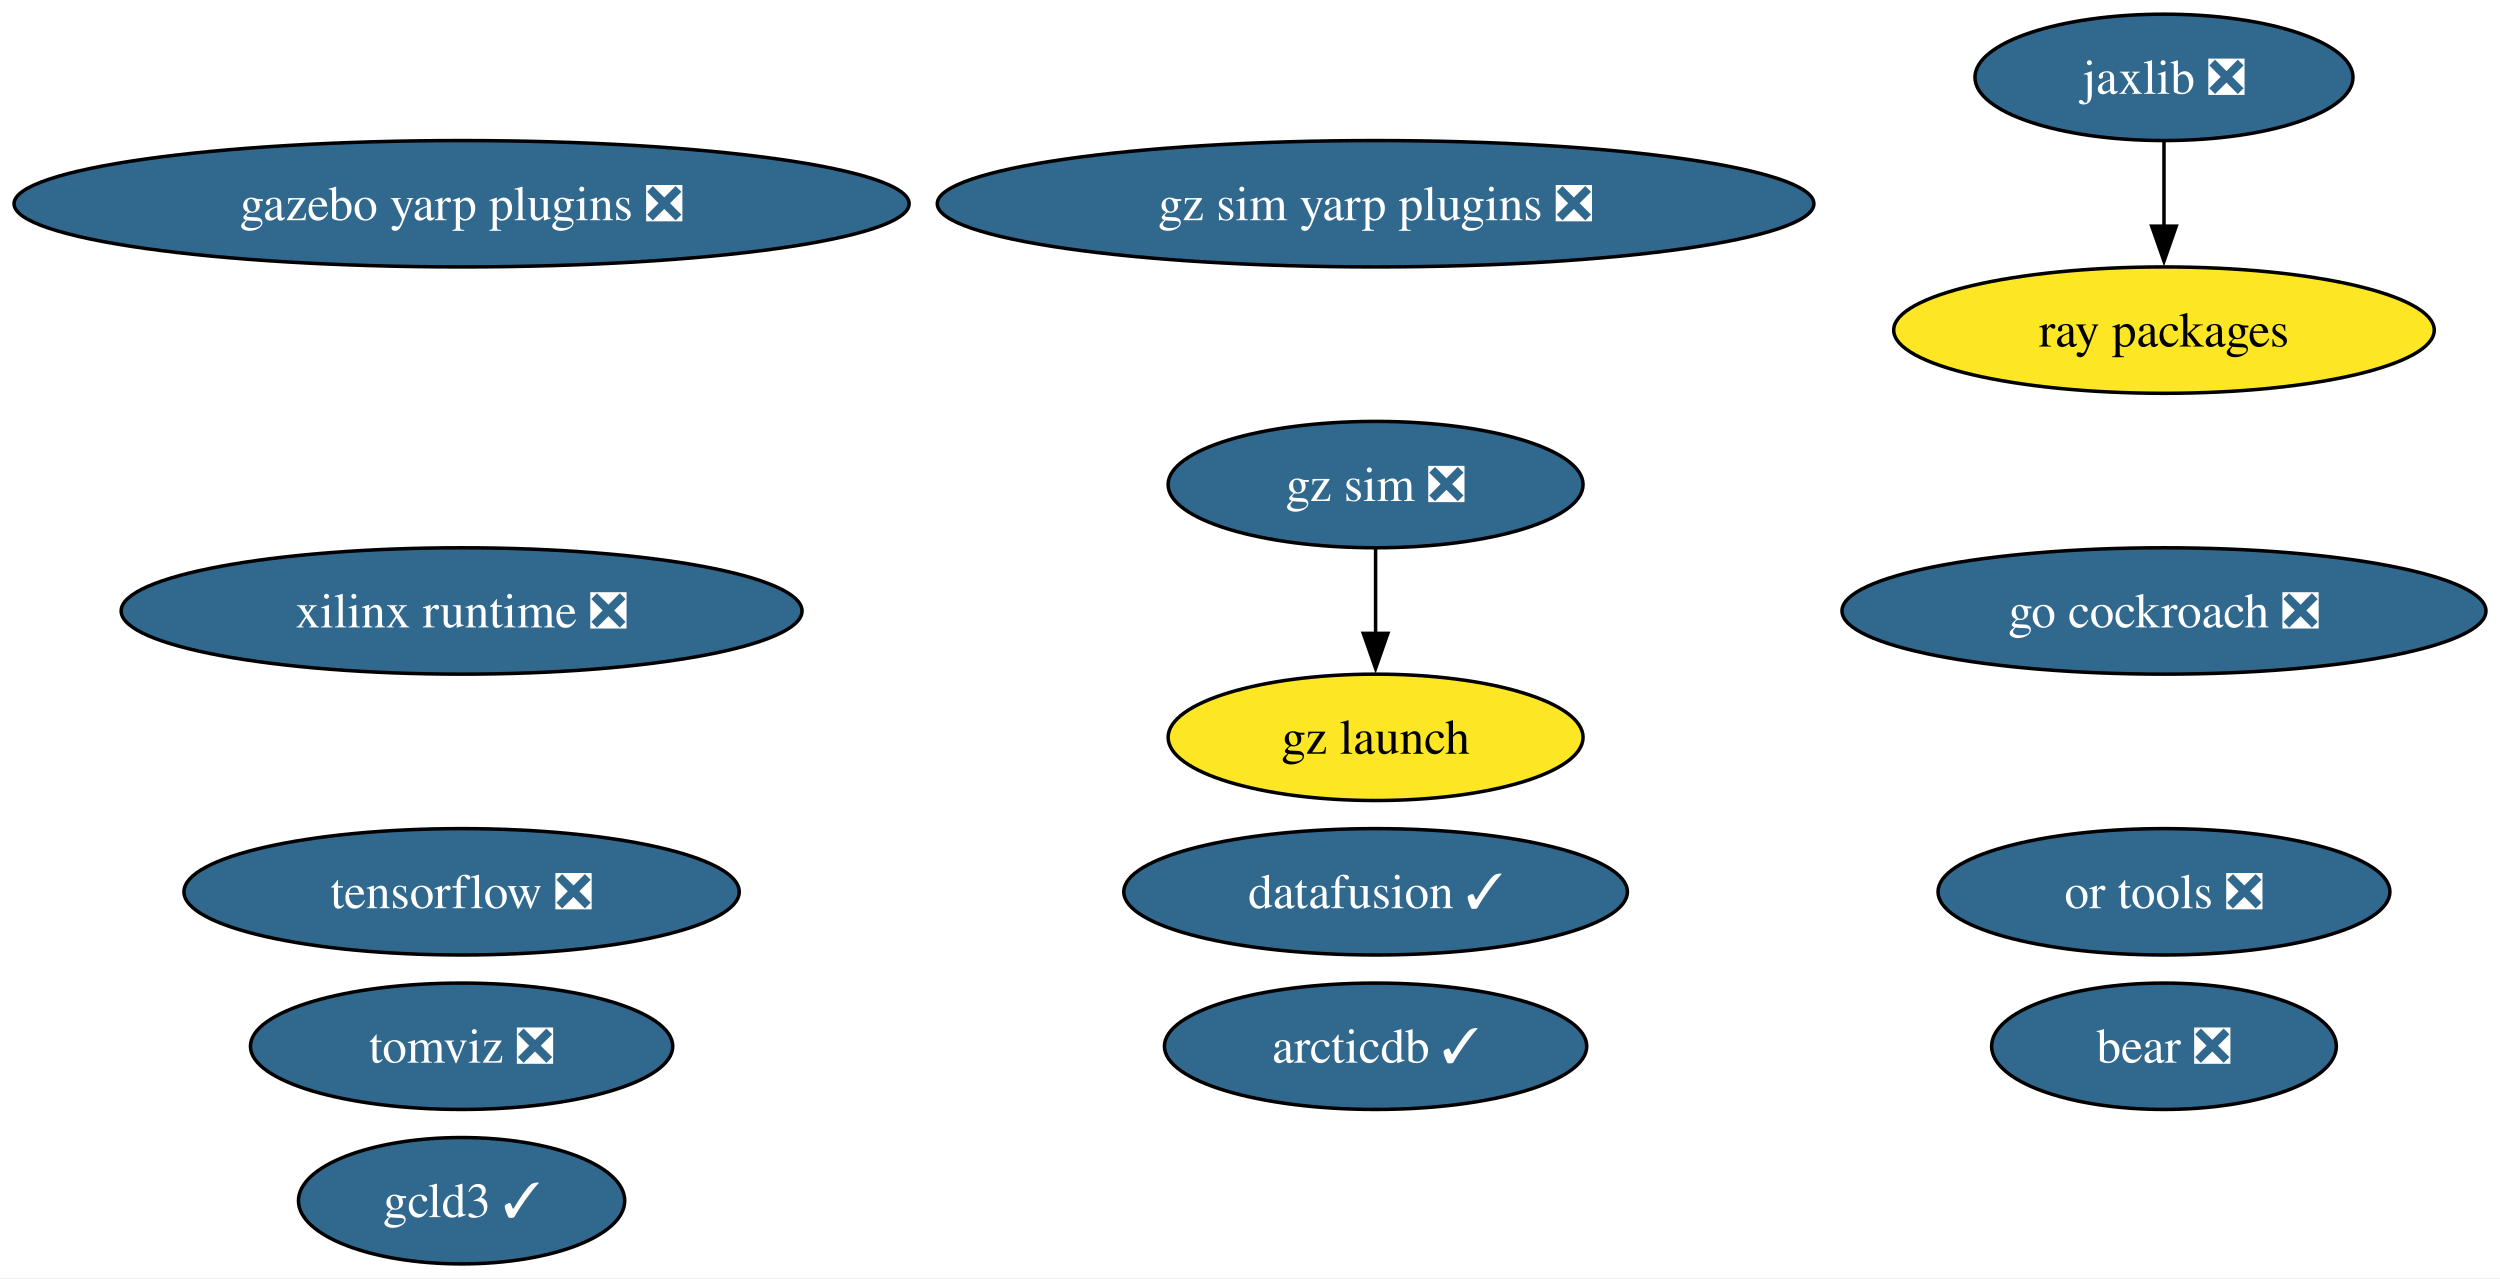
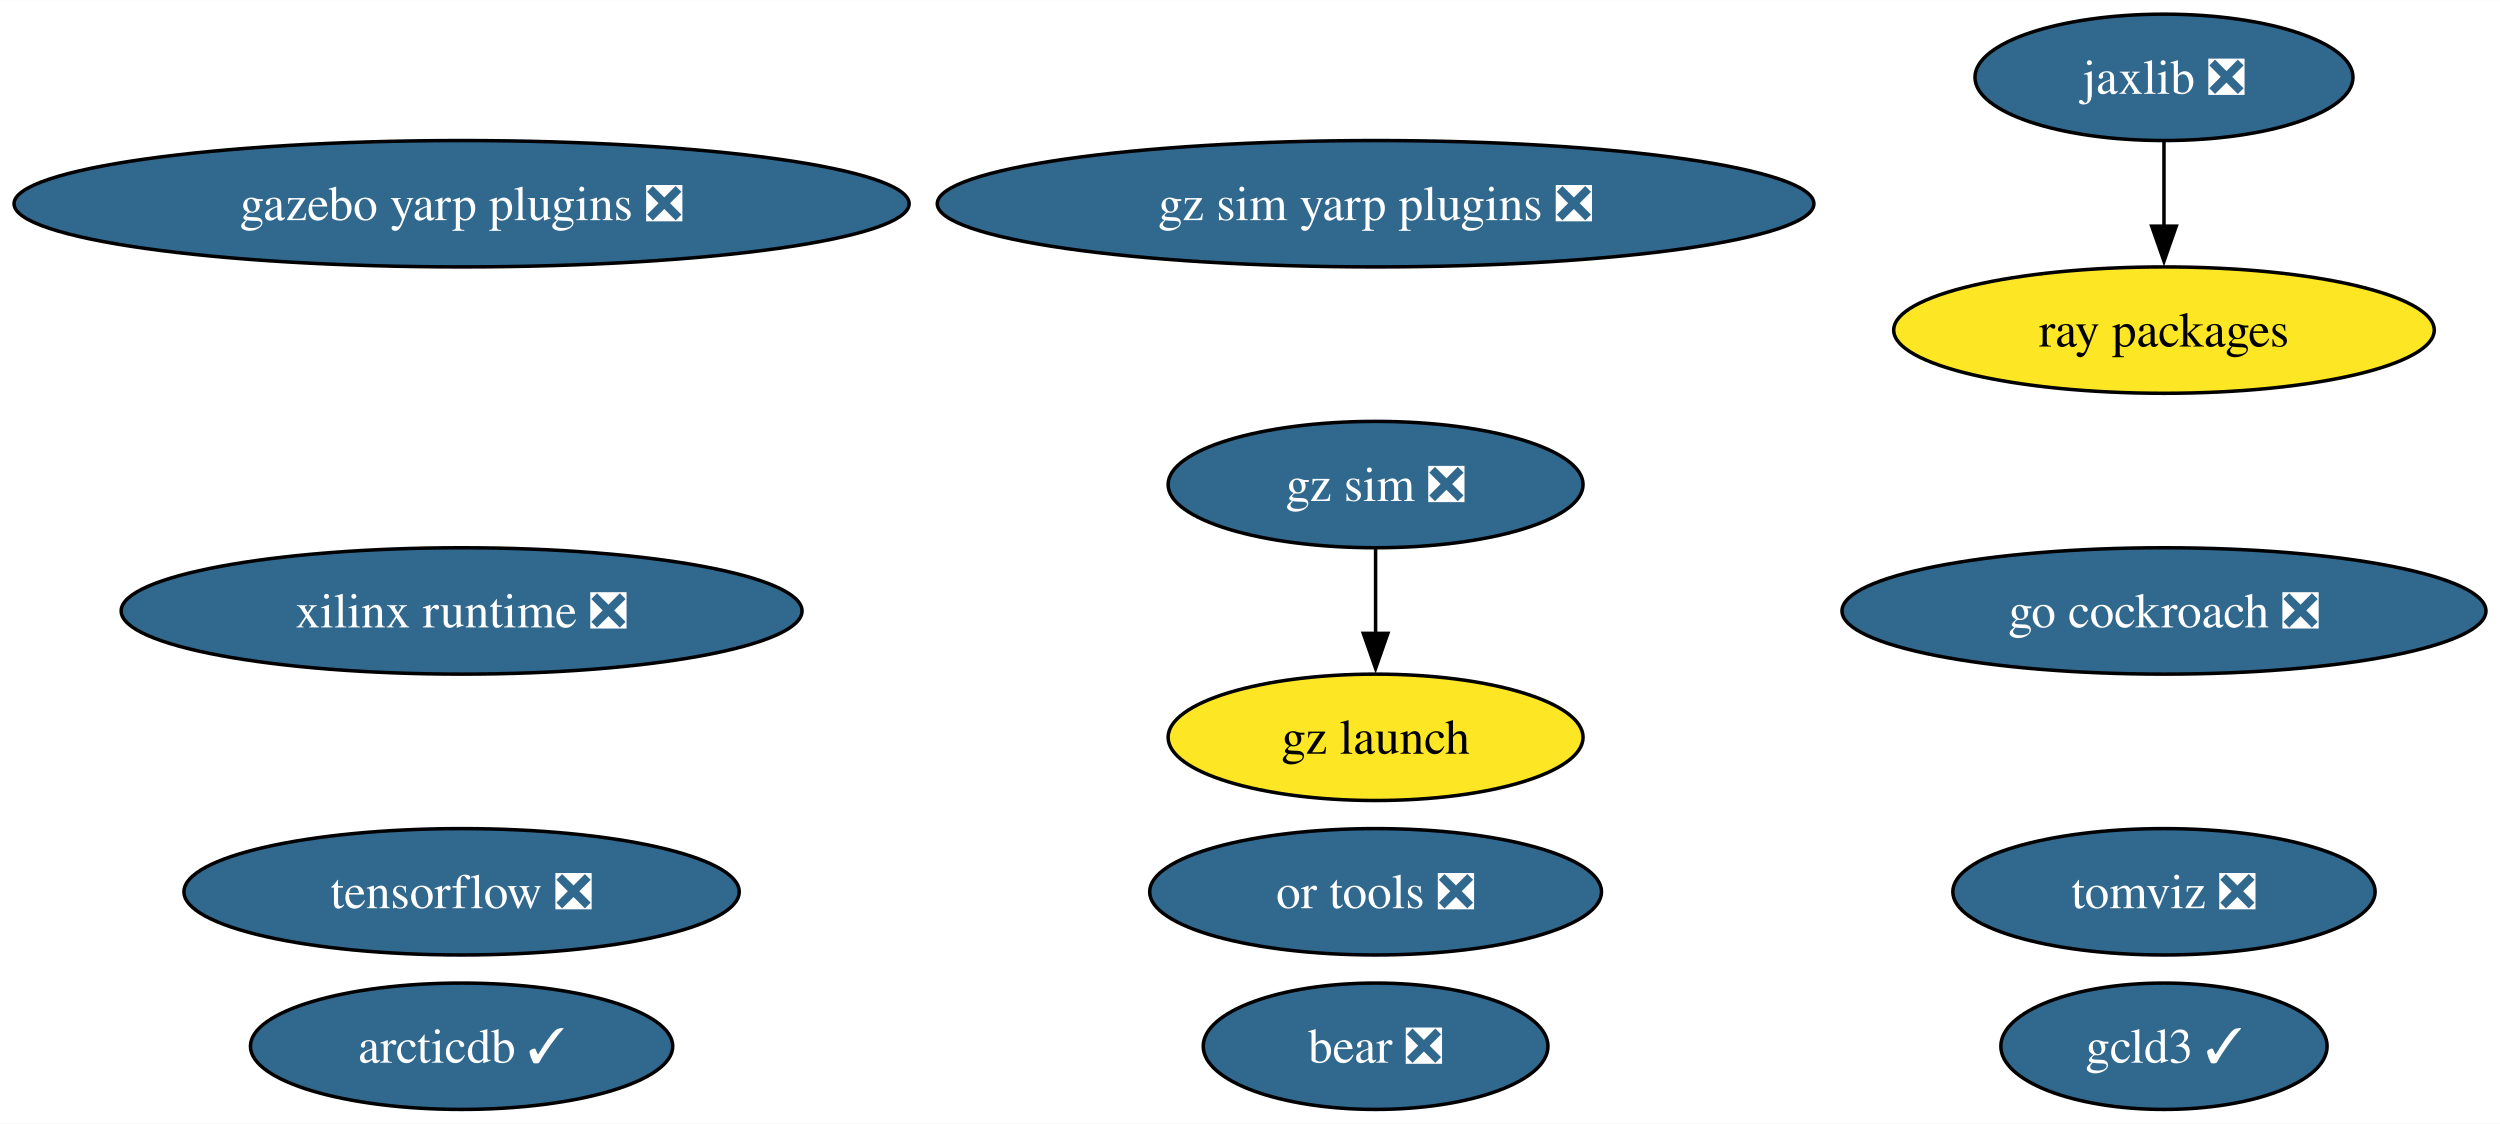
- <svg xmlns="http://www.w3.org/2000/svg" xmlns:xlink="http://www.w3.org/1999/xlink" width="712pt" height="364pt" viewBox="0.00 0.00 712.15 364.00">
-   <g id="graph0" class="graph" transform="scale(1 1) rotate(0) translate(4 360)">
-     <polygon fill="white" stroke="none" points="-4,4 -4,-360 708.15,-360 708.15,4 -4,4" />
+ <svg xmlns="http://www.w3.org/2000/svg" xmlns:xlink="http://www.w3.org/1999/xlink" width="712pt" height="320pt" viewBox="0.00 0.00 712.15 320.00">
+   <g id="graph0" class="graph" transform="scale(1 1) rotate(0) translate(4 316)">
+     <polygon fill="white" stroke="none" points="-4,4 -4,-316 708.15,-316 708.15,4 -4,4" />
    <g id="node1" class="node">
      <g id="a_node1">
        <a xlink:href="https://github.com/conda-forge/tensorflow-feedstock/pull/407" xlink:title="tensorflow ❎">
-           <ellipse fill="#31688e" stroke="black" cx="127.49" cy="-106" rx="79.09" ry="18" />
-           <text text-anchor="middle" x="127.49" y="-101.33" font-family="Times,serif" font-size="14.00" fill="white">tensorflow ❎</text>
+           <ellipse fill="#31688e" stroke="black" cx="127.49" cy="-62" rx="79.09" ry="18" />
+           <text text-anchor="middle" x="127.49" y="-57.33" font-family="Times,serif" font-size="14.00" fill="white">tensorflow ❎</text>
        </a>
      </g>
    </g>
    <g id="node2" class="node">
      <g id="a_node2">
        <a xlink:href="https://github.com/conda-forge/jaxlib-feedstock/pull/287" xlink:title="jaxlib ❎">
-           <ellipse fill="#31688e" stroke="black" cx="612.43" cy="-338" rx="53.84" ry="18" />
-           <text text-anchor="middle" x="612.43" y="-333.32" font-family="Times,serif" font-size="14.00" fill="white">jaxlib ❎</text>
+           <ellipse fill="#31688e" stroke="black" cx="612.43" cy="-294" rx="53.84" ry="18" />
+           <text text-anchor="middle" x="612.43" y="-289.32" font-family="Times,serif" font-size="14.00" fill="white">jaxlib ❎</text>
        </a>
      </g>
    </g>
    <g id="node4" class="node">
      <g id="a_node4">
        <a xlink:href="https://github.com/conda-forge/ray-packages-feedstock" xlink:title="ray packages">
-           <ellipse fill="#fde725" stroke="black" cx="612.43" cy="-266" rx="76.99" ry="18" />
-           <text text-anchor="middle" x="612.43" y="-261.32" font-family="Times,serif" font-size="14.00">ray packages</text>
+           <ellipse fill="#fde725" stroke="black" cx="612.43" cy="-222" rx="76.99" ry="18" />
+           <text text-anchor="middle" x="612.43" y="-217.32" font-family="Times,serif" font-size="14.00">ray packages</text>
        </a>
      </g>
    </g>
    <g id="edge1" class="edge">
-       <path fill="none" stroke="black" d="M612.43,-319.7C612.43,-312.41 612.43,-303.73 612.43,-295.54" />
-       <polygon fill="black" stroke="black" points="615.93,-295.62 612.43,-285.62 608.93,-295.62 615.93,-295.62" />
+       <path fill="none" stroke="black" d="M612.43,-275.7C612.43,-268.41 612.43,-259.73 612.43,-251.54" />
+       <polygon fill="black" stroke="black" points="615.93,-251.62 612.43,-241.62 608.93,-251.62 615.93,-251.62" />
    </g>
    <g id="node3" class="node">
      <g id="a_node3">
        <a xlink:href="https://github.com/conda-forge/go-cockroach-feedstock/pull/29" xlink:title="go cockroach ❎">
-           <ellipse fill="#31688e" stroke="black" cx="612.43" cy="-186" rx="91.72" ry="18" />
-           <text text-anchor="middle" x="612.43" y="-181.32" font-family="Times,serif" font-size="14.00" fill="white">go cockroach ❎</text>
+           <ellipse fill="#31688e" stroke="black" cx="612.43" cy="-142" rx="91.72" ry="18" />
+           <text text-anchor="middle" x="612.43" y="-137.32" font-family="Times,serif" font-size="14.00" fill="white">go cockroach ❎</text>
        </a>
      </g>
    </g>
    <g id="node5" class="node">
      <g id="a_node5">
        <a xlink:href="https://github.com/conda-forge/tomviz-feedstock/pull/66" xlink:title="tomviz ❎">
-           <ellipse fill="#31688e" stroke="black" cx="127.49" cy="-62" rx="60.15" ry="18" />
-           <text text-anchor="middle" x="127.49" y="-57.33" font-family="Times,serif" font-size="14.00" fill="white">tomviz ❎</text>
+           <ellipse fill="#31688e" stroke="black" cx="612.43" cy="-62" rx="60.15" ry="18" />
+           <text text-anchor="middle" x="612.43" y="-57.33" font-family="Times,serif" font-size="14.00" fill="white">tomviz ❎</text>
        </a>
      </g>
    </g>
    <g id="node6" class="node">
      <g id="a_node6">
        <a xlink:href="https://github.com/conda-forge/or-tools-feedstock/pull/63" xlink:title="or tools ❎">
-           <ellipse fill="#31688e" stroke="black" cx="612.43" cy="-106" rx="64.36" ry="18" />
-           <text text-anchor="middle" x="612.43" y="-101.33" font-family="Times,serif" font-size="14.00" fill="white">or tools ❎</text>
+           <ellipse fill="#31688e" stroke="black" cx="387.85" cy="-62" rx="64.36" ry="18" />
+           <text text-anchor="middle" x="387.85" y="-57.33" font-family="Times,serif" font-size="14.00" fill="white">or tools ❎</text>
        </a>
      </g>
    </g>
    <g id="node7" class="node">
      <g id="a_node7">
        <a xlink:href="https://github.com/conda-forge/bear-feedstock/pull/52" xlink:title="bear ❎">
-           <ellipse fill="#31688e" stroke="black" cx="612.43" cy="-62" rx="49.1" ry="18" />
-           <text text-anchor="middle" x="612.43" y="-57.33" font-family="Times,serif" font-size="14.00" fill="white">bear ❎</text>
+           <ellipse fill="#31688e" stroke="black" cx="387.85" cy="-18" rx="49.1" ry="18" />
+           <text text-anchor="middle" x="387.85" y="-13.32" font-family="Times,serif" font-size="14.00" fill="white">bear ❎</text>
        </a>
      </g>
    </g>
    <g id="node8" class="node">
      <g id="a_node8">
-         <a xlink:href="https://github.com/conda-forge/datafusion-feedstock/pull/58" xlink:title="datafusion ✓">
-           <ellipse fill="#31688e" stroke="black" cx="387.85" cy="-106" rx="71.73" ry="18" />
-           <text text-anchor="middle" x="387.85" y="-101.33" font-family="Times,serif" font-size="14.00" fill="white">datafusion ✓</text>
+         <a xlink:href="https://github.com/conda-forge/xilinx-runtime-feedstock/pull/38" xlink:title="xilinx runtime ❎">
+           <ellipse fill="#31688e" stroke="black" cx="127.49" cy="-142" rx="96.98" ry="18" />
+           <text text-anchor="middle" x="127.49" y="-137.32" font-family="Times,serif" font-size="14.00" fill="white">xilinx runtime ❎</text>
        </a>
      </g>
    </g>
    <g id="node9" class="node">
      <g id="a_node9">
-         <a xlink:href="https://github.com/conda-forge/xilinx-runtime-feedstock/pull/38" xlink:title="xilinx runtime ❎">
-           <ellipse fill="#31688e" stroke="black" cx="127.49" cy="-186" rx="96.98" ry="18" />
-           <text text-anchor="middle" x="127.49" y="-181.32" font-family="Times,serif" font-size="14.00" fill="white">xilinx runtime ❎</text>
+         <a xlink:href="https://github.com/conda-forge/gz-sim-feedstock/pull/79" xlink:title="gz sim ❎">
+           <ellipse fill="#31688e" stroke="black" cx="387.85" cy="-178" rx="59.1" ry="18" />
+           <text text-anchor="middle" x="387.85" y="-173.32" font-family="Times,serif" font-size="14.00" fill="white">gz sim ❎</text>
        </a>
      </g>
    </g>
    <g id="node10" class="node">
      <g id="a_node10">
-         <a xlink:href="https://github.com/conda-forge/gz-sim-feedstock/pull/79" xlink:title="gz sim ❎">
-           <ellipse fill="#31688e" stroke="black" cx="387.85" cy="-222" rx="59.1" ry="18" />
-           <text text-anchor="middle" x="387.85" y="-217.32" font-family="Times,serif" font-size="14.00" fill="white">gz sim ❎</text>
-         </a>
-       </g>
-     </g>
-     <g id="node11" class="node">
-       <g id="a_node11">
        <a xlink:href="https://github.com/conda-forge/gz-launch-feedstock" xlink:title="gz launch">
-           <ellipse fill="#fde725" stroke="black" cx="387.85" cy="-150" rx="59.1" ry="18" />
-           <text text-anchor="middle" x="387.85" y="-145.32" font-family="Times,serif" font-size="14.00">gz launch</text>
+           <ellipse fill="#fde725" stroke="black" cx="387.85" cy="-106" rx="59.1" ry="18" />
+           <text text-anchor="middle" x="387.85" y="-101.33" font-family="Times,serif" font-size="14.00">gz launch</text>
        </a>
      </g>
    </g>
    <g id="edge2" class="edge">
-       <path fill="none" stroke="black" d="M387.85,-203.7C387.85,-196.41 387.85,-187.73 387.85,-179.54" />
-       <polygon fill="black" stroke="black" points="391.35,-179.62 387.85,-169.62 384.35,-179.62 391.35,-179.62" />
+       <path fill="none" stroke="black" d="M387.85,-159.7C387.85,-152.41 387.85,-143.73 387.85,-135.54" />
+       <polygon fill="black" stroke="black" points="391.35,-135.62 387.85,-125.62 384.35,-135.62 391.35,-135.62" />
+     </g>
+     <g id="node11" class="node">
+       <g id="a_node11">
+         <a xlink:href="https://github.com/conda-forge/gazebo-yarp-plugins-feedstock/pull/35" xlink:title="gazebo yarp plugins ❎">
+           <ellipse fill="#31688e" stroke="black" cx="127.49" cy="-258" rx="127.49" ry="18" />
+           <text text-anchor="middle" x="127.49" y="-253.32" font-family="Times,serif" font-size="14.00" fill="white">gazebo yarp plugins ❎</text>
+         </a>
+       </g>
    </g>
    <g id="node12" class="node">
      <g id="a_node12">
-         <a xlink:href="https://github.com/conda-forge/gazebo-yarp-plugins-feedstock/pull/35" xlink:title="gazebo yarp plugins ❎">
-           <ellipse fill="#31688e" stroke="black" cx="127.49" cy="-302" rx="127.49" ry="18" />
-           <text text-anchor="middle" x="127.49" y="-297.32" font-family="Times,serif" font-size="14.00" fill="white">gazebo yarp plugins ❎</text>
+         <a xlink:href="https://github.com/conda-forge/arcticdb-feedstock/pull/331" xlink:title="arcticdb ✓">
+           <ellipse fill="#31688e" stroke="black" cx="127.49" cy="-18" rx="60.15" ry="18" />
+           <text text-anchor="middle" x="127.49" y="-13.32" font-family="Times,serif" font-size="14.00" fill="white">arcticdb ✓</text>
        </a>
      </g>
    </g>
    <g id="node13" class="node">
      <g id="a_node13">
-         <a xlink:href="https://github.com/conda-forge/arcticdb-feedstock/pull/331" xlink:title="arcticdb ✓">
-           <ellipse fill="#31688e" stroke="black" cx="387.85" cy="-62" rx="60.15" ry="18" />
-           <text text-anchor="middle" x="387.85" y="-57.33" font-family="Times,serif" font-size="14.00" fill="white">arcticdb ✓</text>
+         <a xlink:href="https://github.com/conda-forge/gcld3-feedstock/pull/14" xlink:title="gcld3 ✓">
+           <ellipse fill="#31688e" stroke="black" cx="612.43" cy="-18" rx="46.47" ry="18" />
+           <text text-anchor="middle" x="612.43" y="-13.32" font-family="Times,serif" font-size="14.00" fill="white">gcld3 ✓</text>
        </a>
      </g>
    </g>
    <g id="node14" class="node">
      <g id="a_node14">
-         <a xlink:href="https://github.com/conda-forge/gcld3-feedstock/pull/14" xlink:title="gcld3 ✓">
-           <ellipse fill="#31688e" stroke="black" cx="127.49" cy="-18" rx="46.47" ry="18" />
-           <text text-anchor="middle" x="127.49" y="-13.32" font-family="Times,serif" font-size="14.00" fill="white">gcld3 ✓</text>
-         </a>
-       </g>
-     </g>
-     <g id="node15" class="node">
-       <g id="a_node15">
        <a xlink:href="https://github.com/conda-forge/gz-sim-yarp-plugins-feedstock/pull/9" xlink:title="gz sim yarp plugins ❎">
-           <ellipse fill="#31688e" stroke="black" cx="387.85" cy="-302" rx="124.86" ry="18" />
-           <text text-anchor="middle" x="387.85" y="-297.32" font-family="Times,serif" font-size="14.00" fill="white">gz sim yarp plugins ❎</text>
+           <ellipse fill="#31688e" stroke="black" cx="387.85" cy="-258" rx="124.86" ry="18" />
+           <text text-anchor="middle" x="387.85" y="-253.32" font-family="Times,serif" font-size="14.00" fill="white">gz sim yarp plugins ❎</text>
        </a>
      </g>
    </g>
  </g>
</svg>
